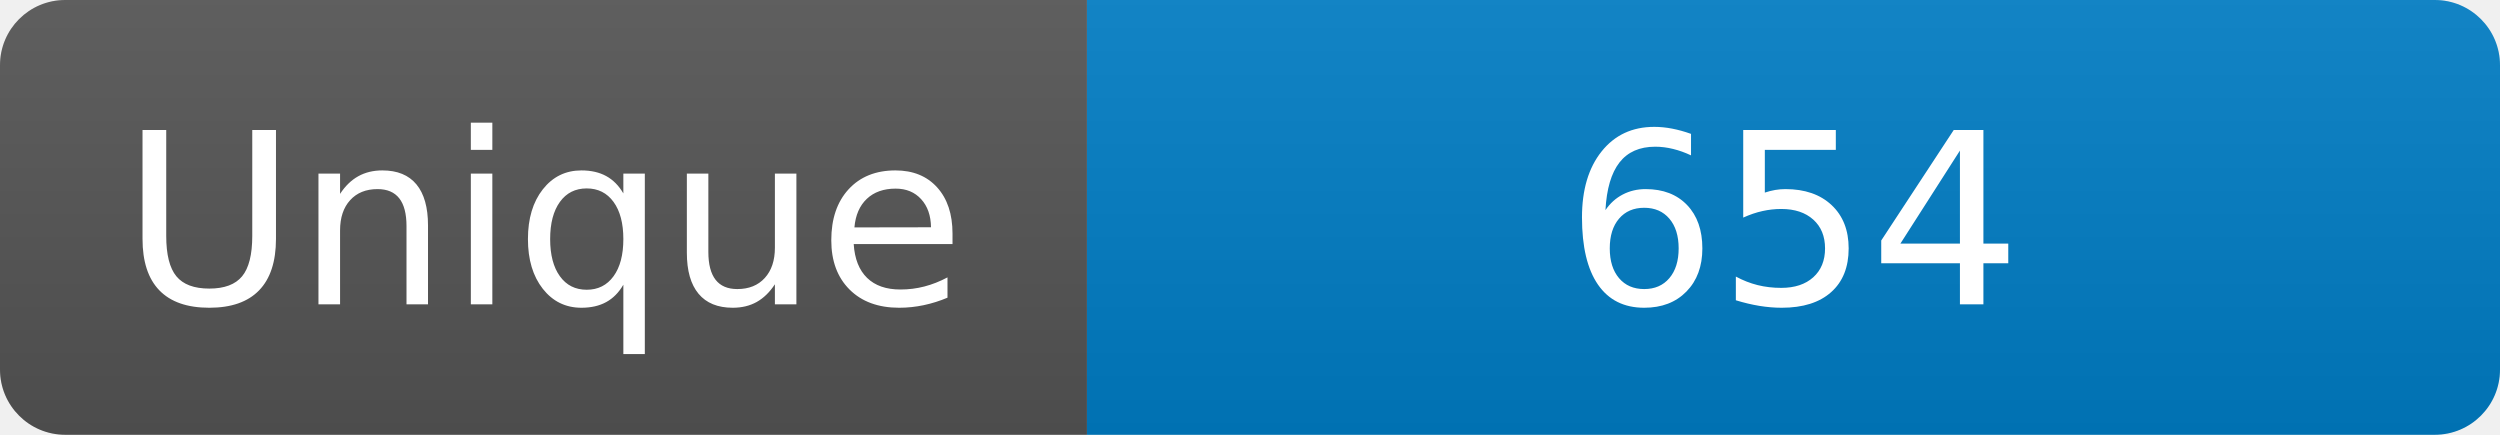
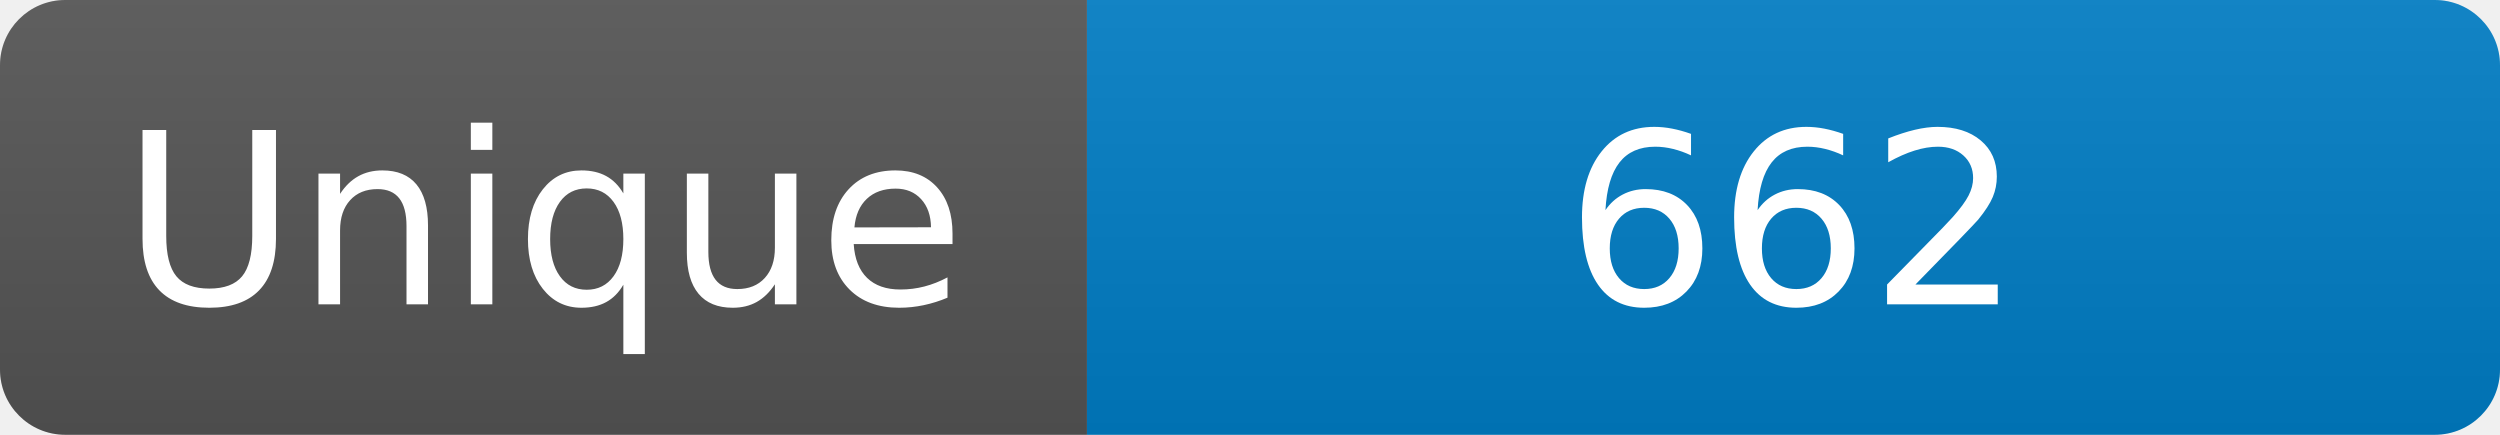
<svg xmlns="http://www.w3.org/2000/svg" width="115" height="20" role="img" aria-label="Maintained?: yes">
  <linearGradient id="s" x2="0" y2="100%">
    <stop offset="0" stop-color="#bbb" stop-opacity=".1" />
    <stop offset="1" stop-opacity=".1" />
  </linearGradient>
  <clipPath id="r">
    <rect width="115" height="20" rx="3" fill="#fff" />
  </clipPath>
  <g clip-path="url(#r)">
    <rect width="50" height="20" fill="#555" />
    <rect x="50" width="160" height="20" fill="#007ec6" />
    <rect width="115" height="20" fill="url(#s)" />
  </g>
  <g fill="#fff" text-anchor="middle" font-family="Verdana,Geneva,DejaVu Sans,sans-serif" font-size="110">
    <text x="250" y="140" transform="scale(.1)" fill="#fff">Unique</text>
-     <text x="825" y="140" transform="scale(.1)" fill="#fff">654</text>
+     <text x="825" y="140" transform="scale(.1)" fill="#fff">662</text>
  </g>
</svg>
